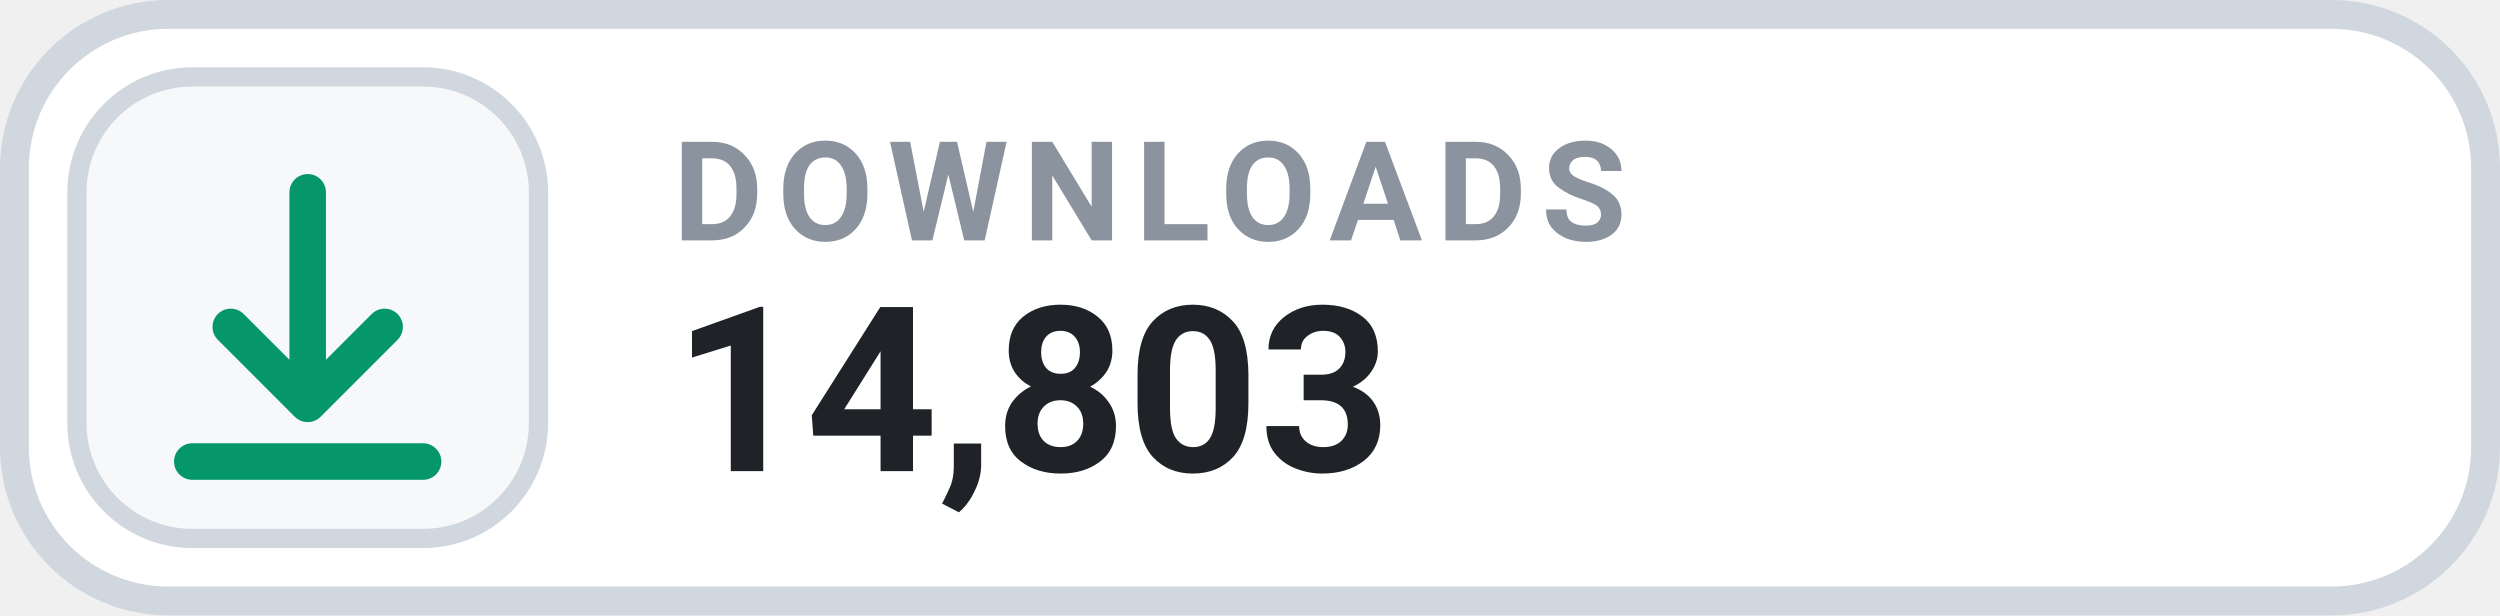
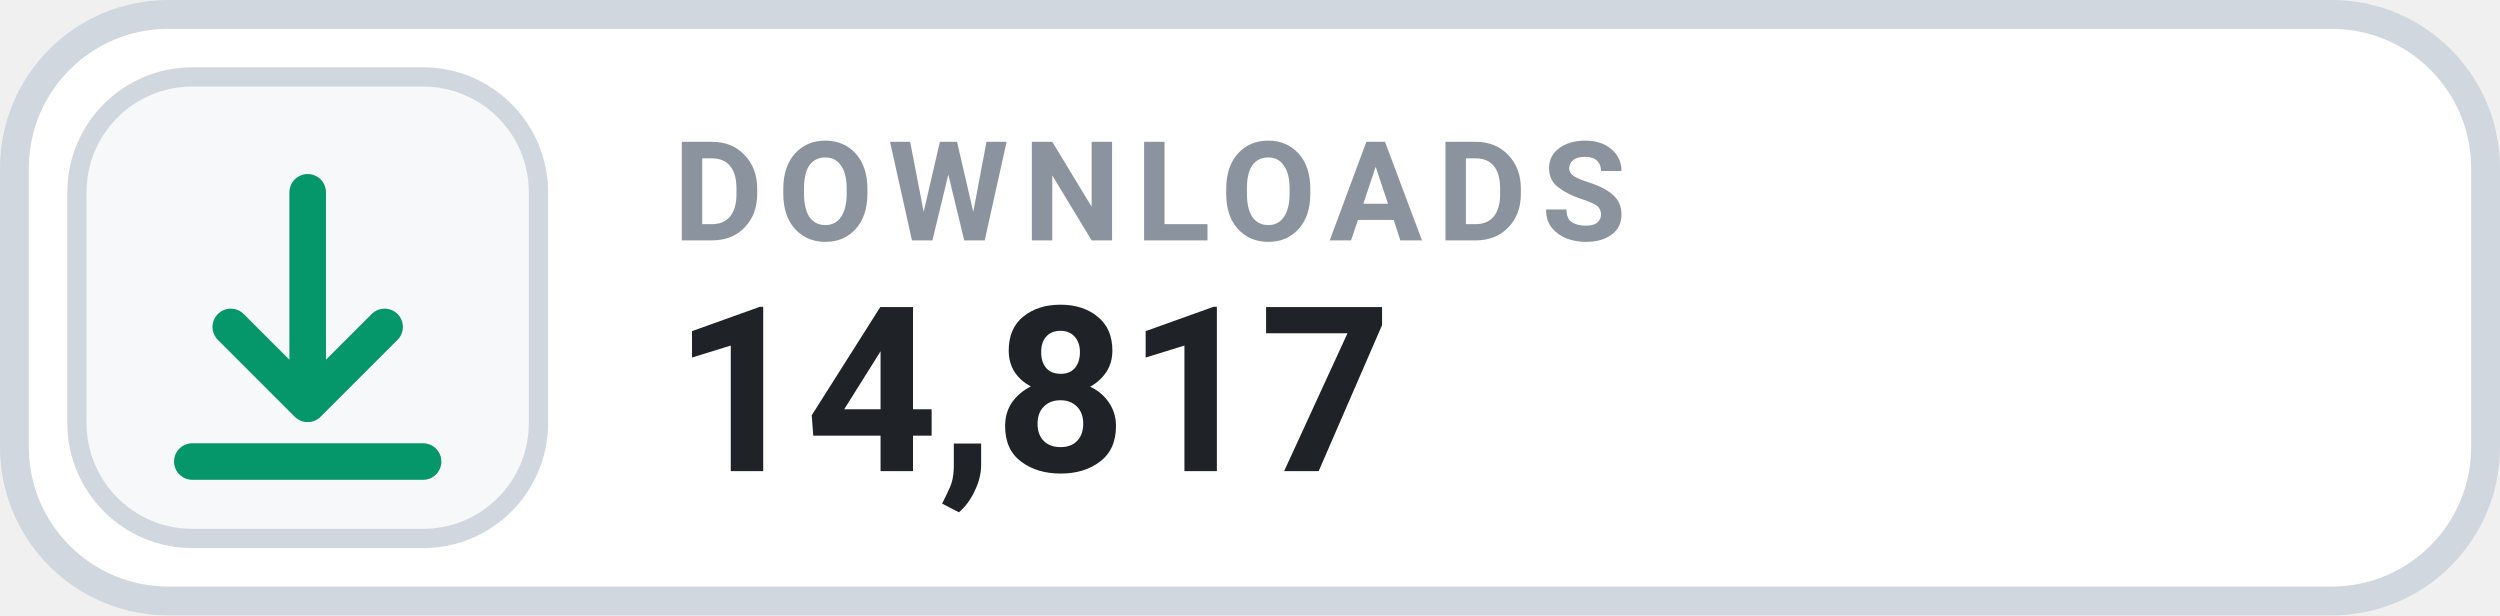
- <svg xmlns="http://www.w3.org/2000/svg" width="130" height="32" viewBox="0 0 130 32" role="img" aria-label="DOWNLOADS 14,803">
+ <svg xmlns="http://www.w3.org/2000/svg" width="130" height="32" viewBox="0 0 130 32" role="img" aria-label="DOWNLOADS 14,817">
  <rect x=".75" y=".75" width="128.5" height="30.5" rx="8" fill="#FFFFFF" stroke="#D0D7DE" stroke-width="1.5" />
  <rect x="4" y="4" width="24" height="24" rx="6" fill="#F6F8FA" stroke="#D0D7DE" stroke-width="1" />
  <g transform="translate(16 16)" style="color:#059669;">
    <path d="M0 -6 v11 m0 0 l4 -4 m-4 4 l-4 -4 M-6 8 h12" fill="none" stroke="currentColor" stroke-width="1.9" stroke-linecap="round" stroke-linejoin="round" />
  </g>
  <text x="35" y="12.5" fill="#8B949E" font-family="-apple-system,BlinkMacSystemFont,'Segoe UI',Roboto,Helvetica,Arial,sans-serif" font-size="7.2" font-weight="700" letter-spacing=".75">DOWNLOADS</text>
-   <text x="35" y="24.5" fill="#1F2328" font-family="-apple-system,BlinkMacSystemFont,'Segoe UI',Roboto,Helvetica,Arial,sans-serif" font-size="12" font-weight="700">14,803</text>
+   <text x="35" y="24.5" fill="#1F2328" font-family="-apple-system,BlinkMacSystemFont,'Segoe UI',Roboto,Helvetica,Arial,sans-serif" font-size="12" font-weight="700">14,817</text>
</svg>
